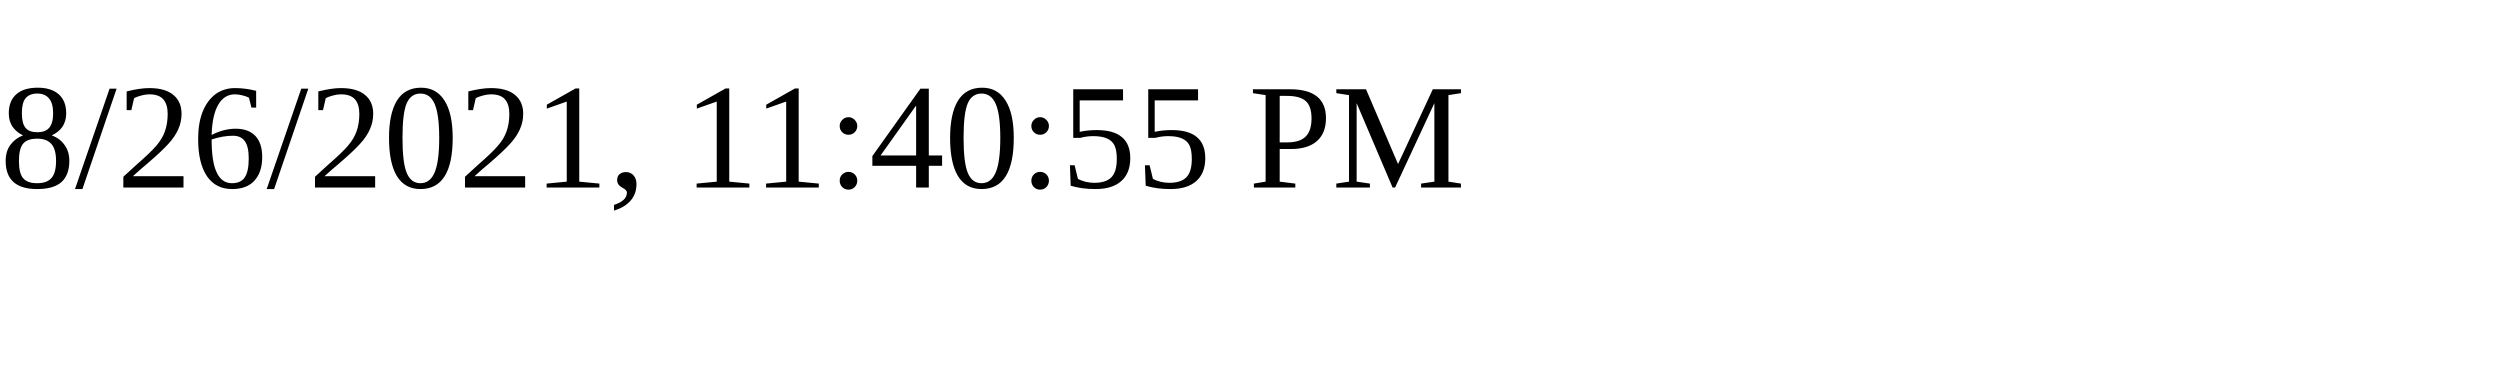
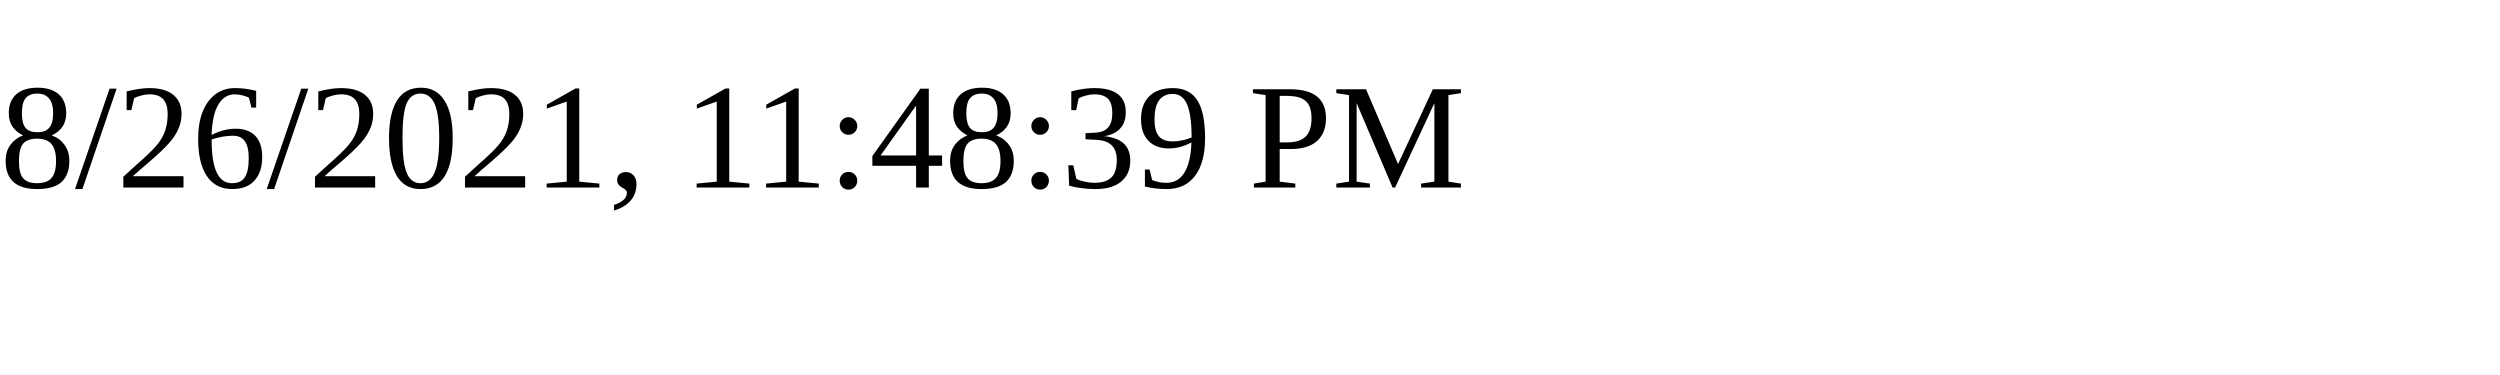
<svg xmlns="http://www.w3.org/2000/svg" height="30" width="200">
-   <text x="0" y="15">8/26/2021, 11:40:55 PM</text>
+   <text x="0" y="15">8/26/2021, 11:48:39 PM</text>
</svg>
